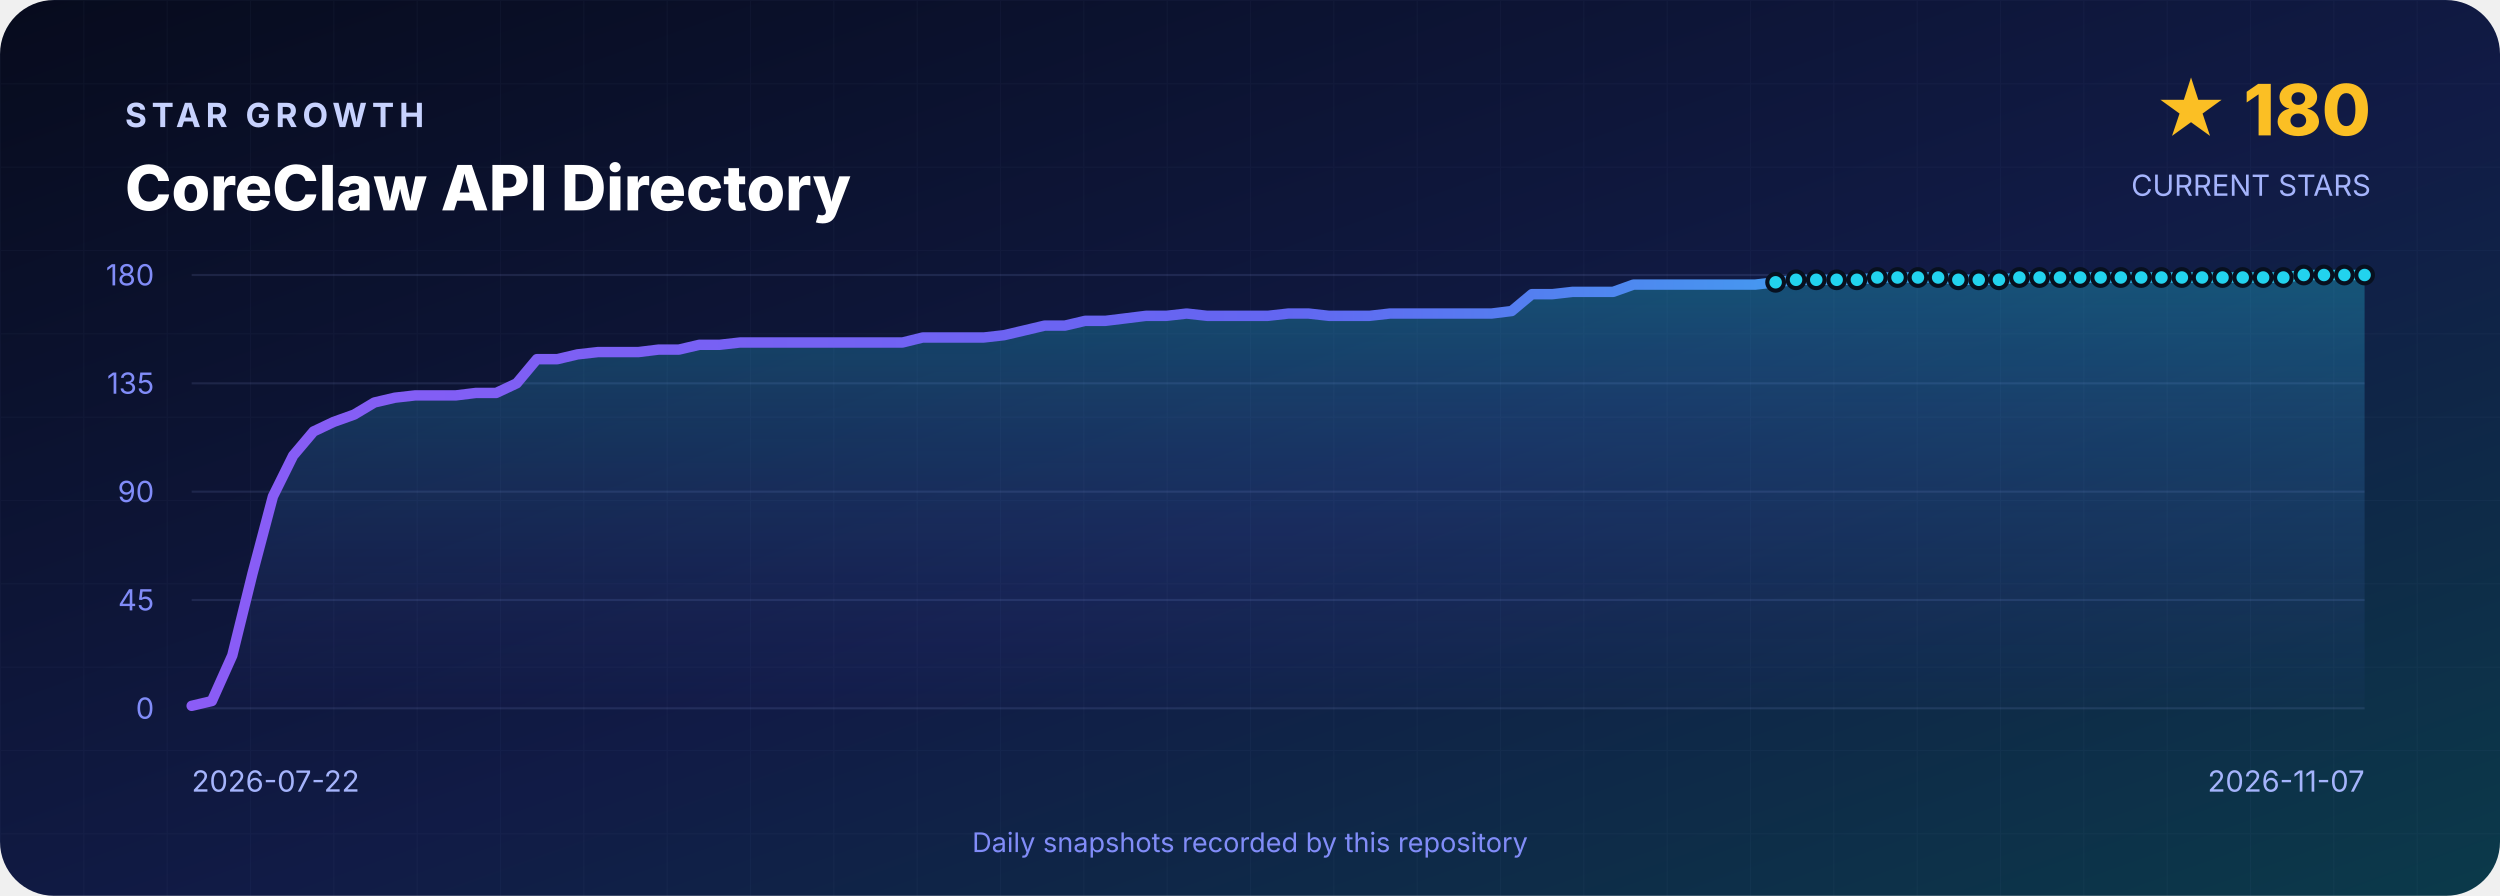
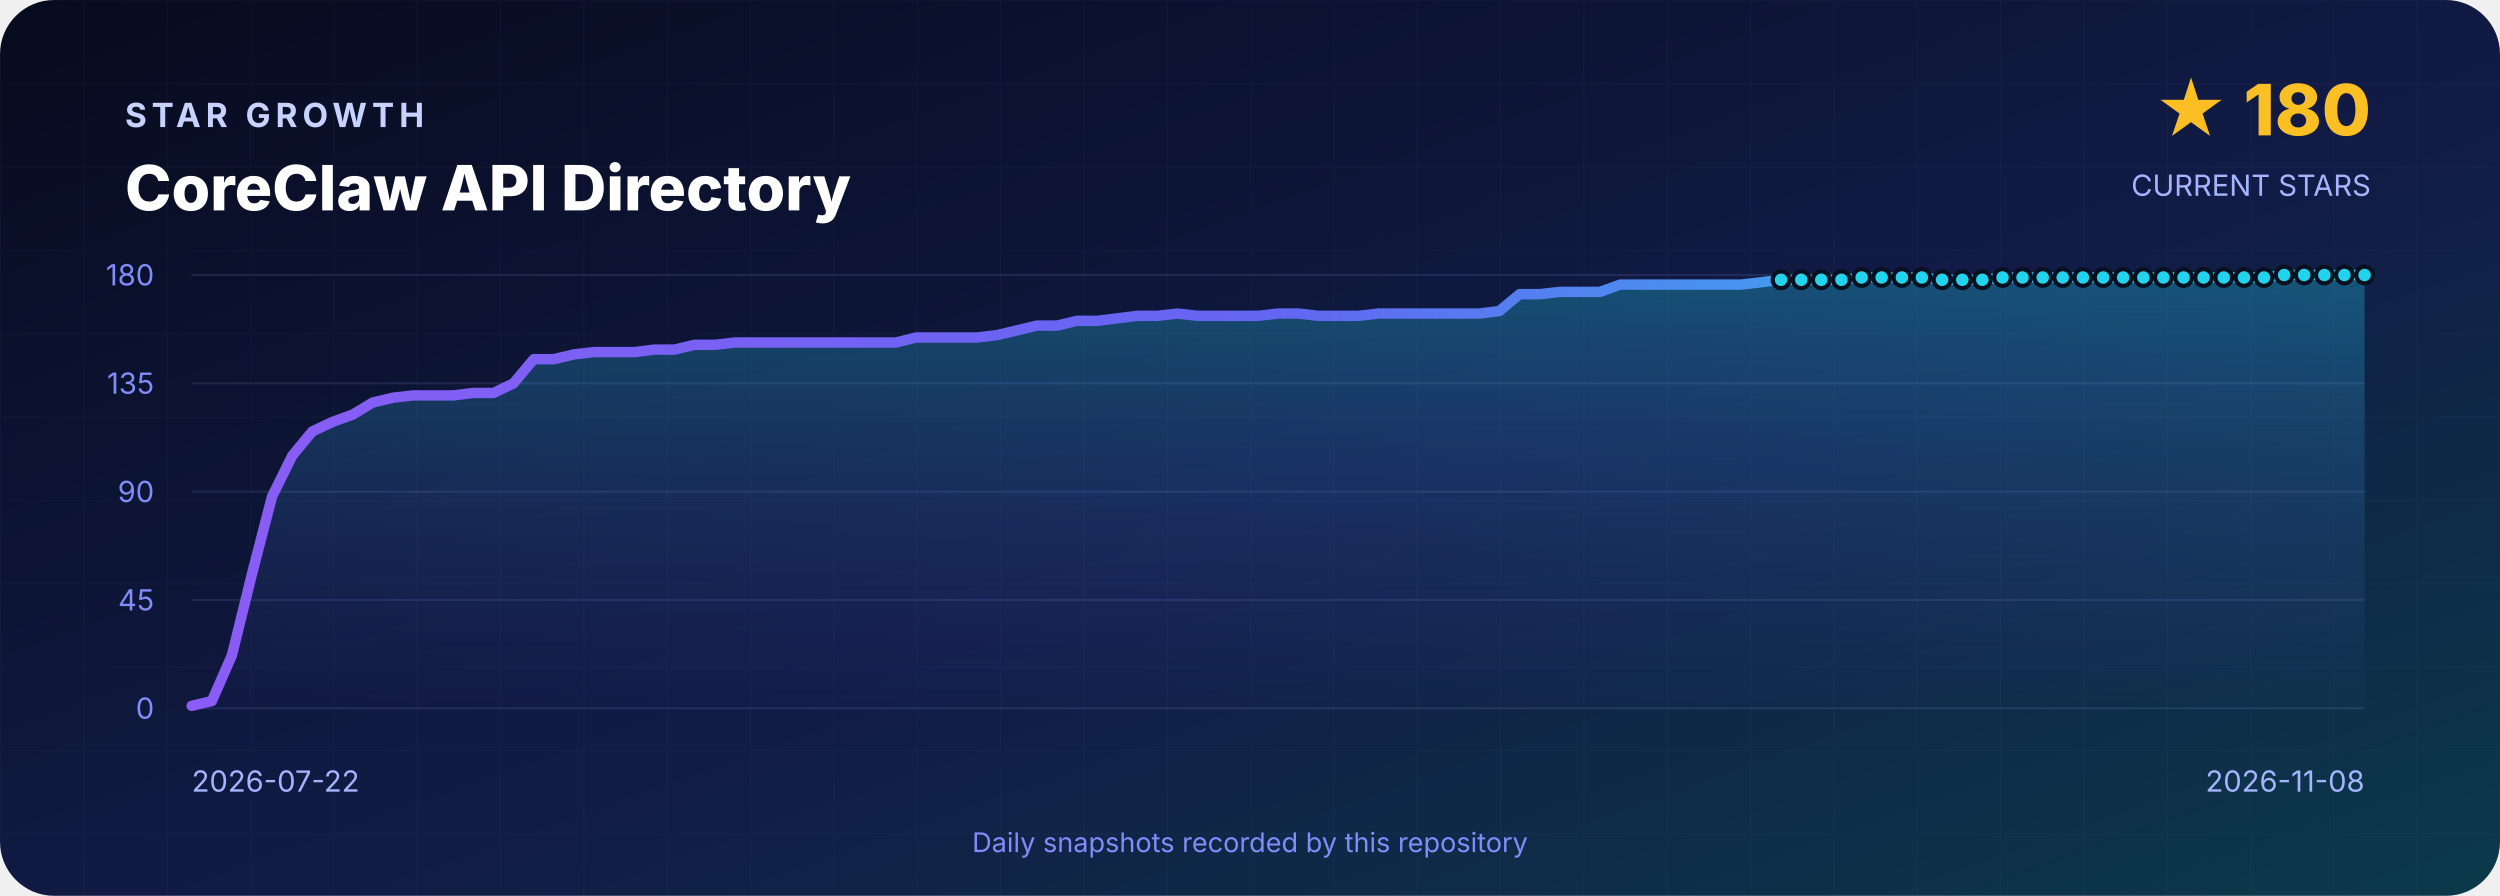
<svg xmlns="http://www.w3.org/2000/svg" width="1200" height="430" viewBox="0 0 1200 430" role="img" aria-labelledby="title desc">
  <defs>
    <linearGradient id="background" x1="0" y1="0" x2="1" y2="1">
      <stop offset="0" stop-color="#070B1D" />
      <stop offset=".55" stop-color="#111B46" />
      <stop offset="1" stop-color="#0B3A4A" />
    </linearGradient>
    <linearGradient id="line" x1="0" y1="0" x2="1" y2="0">
      <stop stop-color="#8B5CF6" />
      <stop offset=".5" stop-color="#6366F1" />
      <stop offset="1" stop-color="#22D3EE" />
    </linearGradient>
    <linearGradient id="area" x1="0" y1="0" x2="0" y2="1">
      <stop stop-color="#22D3EE" stop-opacity=".3" />
      <stop offset="1" stop-color="#6366F1" stop-opacity=".02" />
    </linearGradient>
    <pattern id="grid" width="40" height="40" patternUnits="userSpaceOnUse">
      <path d="M40 0H0V40" fill="none" stroke="#A5B4FC" stroke-opacity=".035" />
    </pattern>
  </defs>
  <rect width="1200" height="430" rx="26" fill="url(#background)" />
  <rect width="1200" height="430" rx="26" fill="url(#grid)" />
  <g font-family="Inter,Segoe UI,Arial,sans-serif">
    <text x="60" y="61" fill="#C7D2FE" font-size="16" font-weight="700" letter-spacing="2.4">STAR GROWTH</text>
    <text x="60" y="101" fill="#FFFFFF" font-size="30" font-weight="800">CoreClaw API Directory</text>
    <text x="1138" y="65" text-anchor="end" fill="#FBBF24" font-size="34" font-weight="800">★ 180</text>
    <text x="1138" y="94" text-anchor="end" fill="#A5B4FC" font-size="14">CURRENT STARS</text>
    <line x1="92" y1="132.0" x2="1135" y2="132.0" stroke="#A5B4FC" stroke-opacity=".12" />
    <text x="74" y="137.0" text-anchor="end" fill="#818CF8" font-size="14">180</text>
    <line x1="92" y1="184.0" x2="1135" y2="184.0" stroke="#A5B4FC" stroke-opacity=".12" />
    <text x="74" y="189.0" text-anchor="end" fill="#818CF8" font-size="14">135</text>
    <line x1="92" y1="236.0" x2="1135" y2="236.0" stroke="#A5B4FC" stroke-opacity=".12" />
    <text x="74" y="241.0" text-anchor="end" fill="#818CF8" font-size="14">90</text>
    <line x1="92" y1="288.0" x2="1135" y2="288.0" stroke="#A5B4FC" stroke-opacity=".12" />
    <text x="74" y="293.0" text-anchor="end" fill="#818CF8" font-size="14">45</text>
    <line x1="92" y1="340.0" x2="1135" y2="340.0" stroke="#A5B4FC" stroke-opacity=".12" />
    <text x="74" y="345.0" text-anchor="end" fill="#818CF8" font-size="14">0</text>
-     <path d="M 92.0 340 L 92.0 338.8 L 101.7 336.5 L 111.5 314.6 L 121.2 275.3 L 131.0 238.3 L 140.7 218.7 L 150.5 207.1 L 160.2 202.5 L 170.0 199.0 L 179.7 193.2 L 189.5 190.9 L 199.2 189.8 L 209.0 189.8 L 218.7 189.8 L 228.5 188.6 L 238.2 188.6 L 248.0 184.0 L 257.7 172.4 L 267.5 172.4 L 277.2 170.1 L 287.0 169.0 L 296.7 169.0 L 306.4 169.0 L 316.2 167.8 L 325.9 167.8 L 335.7 165.5 L 345.4 165.5 L 355.2 164.4 L 364.9 164.4 L 374.7 164.4 L 384.4 164.4 L 394.2 164.4 L 403.9 164.4 L 413.7 164.4 L 423.4 164.4 L 433.2 164.4 L 442.9 162.0 L 452.7 162.0 L 462.4 162.0 L 472.2 162.0 L 481.9 160.9 L 491.7 158.6 L 501.4 156.3 L 511.1 156.3 L 520.9 154.0 L 530.6 154.0 L 540.4 152.8 L 550.1 151.6 L 559.9 151.6 L 569.6 150.5 L 579.4 151.6 L 589.1 151.6 L 598.9 151.6 L 608.6 151.6 L 618.4 150.5 L 628.1 150.5 L 637.9 151.6 L 647.6 151.6 L 657.4 151.6 L 667.1 150.5 L 676.9 150.5 L 686.6 150.5 L 696.4 150.5 L 706.1 150.5 L 715.9 150.5 L 725.6 149.3 L 735.3 141.2 L 745.1 141.2 L 754.8 140.1 L 764.6 140.1 L 774.3 140.1 L 784.1 136.6 L 793.8 136.6 L 803.6 136.6 L 813.3 136.6 L 823.1 136.6 L 832.8 136.6 L 842.6 136.6 L 852.3 135.5 L 862.1 134.3 L 871.8 134.3 L 881.6 134.3 L 891.3 134.3 L 901.1 133.2 L 910.8 133.2 L 920.6 133.2 L 930.3 133.2 L 940.0 134.3 L 949.8 134.3 L 959.5 134.3 L 969.3 133.2 L 979.0 133.2 L 988.8 133.2 L 998.5 133.2 L 1008.3 133.2 L 1018.0 133.2 L 1027.8 133.2 L 1037.5 133.2 L 1047.3 133.2 L 1057.0 133.2 L 1066.8 133.2 L 1076.5 133.2 L 1086.3 133.2 L 1096.0 133.2 L 1105.8 132.0 L 1115.5 132.0 L 1125.3 132.0 L 1135.0 132.0 L 1135.0 340 Z" fill="url(#area)" />
-     <polyline points="92.0,338.8 101.7,336.5 111.5,314.6 121.2,275.3 131.0,238.3 140.7,218.7 150.5,207.1 160.2,202.5 170.0,199.0 179.7,193.2 189.5,190.9 199.2,189.8 209.0,189.8 218.7,189.8 228.5,188.6 238.2,188.6 248.0,184.0 257.7,172.4 267.5,172.4 277.2,170.1 287.0,169.0 296.7,169.0 306.4,169.0 316.2,167.8 325.9,167.8 335.7,165.5 345.4,165.5 355.2,164.4 364.9,164.4 374.7,164.4 384.4,164.4 394.2,164.4 403.9,164.4 413.7,164.4 423.4,164.4 433.2,164.4 442.9,162.0 452.7,162.0 462.4,162.0 472.2,162.0 481.9,160.9 491.7,158.6 501.4,156.3 511.1,156.3 520.9,154.0 530.6,154.0 540.4,152.8 550.1,151.6 559.9,151.6 569.6,150.5 579.4,151.6 589.1,151.6 598.9,151.6 608.6,151.6 618.4,150.5 628.1,150.5 637.9,151.6 647.6,151.6 657.4,151.6 667.1,150.5 676.9,150.5 686.6,150.5 696.4,150.5 706.1,150.5 715.9,150.5 725.6,149.3 735.3,141.2 745.1,141.2 754.8,140.1 764.6,140.1 774.3,140.1 784.1,136.6 793.8,136.6 803.6,136.6 813.3,136.6 823.1,136.6 832.8,136.6 842.6,136.6 852.3,135.5 862.1,134.3 871.8,134.3 881.6,134.3 891.3,134.3 901.1,133.2 910.8,133.2 920.6,133.2 930.3,133.2 940.0,134.3 949.8,134.3 959.5,134.3 969.3,133.2 979.0,133.2 988.8,133.2 998.5,133.2 1008.3,133.2 1018.0,133.2 1027.8,133.2 1037.5,133.2 1047.3,133.2 1057.0,133.2 1066.8,133.2 1076.5,133.2 1086.3,133.2 1096.0,133.2 1105.8,132.0 1115.5,132.0 1125.3,132.0 1135.0,132.0" fill="none" stroke="url(#line)" stroke-width="5" stroke-linejoin="round" stroke-linecap="round" />
-     <circle cx="852.3" cy="135.5" r="4" fill="#22D3EE" stroke="#07101F" stroke-width="2" />
-     <circle cx="862.1" cy="134.3" r="4" fill="#22D3EE" stroke="#07101F" stroke-width="2" />
-     <circle cx="871.8" cy="134.3" r="4" fill="#22D3EE" stroke="#07101F" stroke-width="2" />
-     <circle cx="881.6" cy="134.3" r="4" fill="#22D3EE" stroke="#07101F" stroke-width="2" />
-     <circle cx="891.3" cy="134.3" r="4" fill="#22D3EE" stroke="#07101F" stroke-width="2" />
-     <circle cx="901.1" cy="133.2" r="4" fill="#22D3EE" stroke="#07101F" stroke-width="2" />
-     <circle cx="910.8" cy="133.2" r="4" fill="#22D3EE" stroke="#07101F" stroke-width="2" />
-     <circle cx="920.6" cy="133.2" r="4" fill="#22D3EE" stroke="#07101F" stroke-width="2" />
-     <circle cx="930.3" cy="133.2" r="4" fill="#22D3EE" stroke="#07101F" stroke-width="2" />
-     <circle cx="940.0" cy="134.3" r="4" fill="#22D3EE" stroke="#07101F" stroke-width="2" />
-     <circle cx="949.8" cy="134.3" r="4" fill="#22D3EE" stroke="#07101F" stroke-width="2" />
-     <circle cx="959.5" cy="134.3" r="4" fill="#22D3EE" stroke="#07101F" stroke-width="2" />
-     <circle cx="969.3" cy="133.2" r="4" fill="#22D3EE" stroke="#07101F" stroke-width="2" />
-     <circle cx="979.0" cy="133.2" r="4" fill="#22D3EE" stroke="#07101F" stroke-width="2" />
-     <circle cx="988.8" cy="133.2" r="4" fill="#22D3EE" stroke="#07101F" stroke-width="2" />
-     <circle cx="998.5" cy="133.2" r="4" fill="#22D3EE" stroke="#07101F" stroke-width="2" />
-     <circle cx="1008.3" cy="133.2" r="4" fill="#22D3EE" stroke="#07101F" stroke-width="2" />
-     <circle cx="1018.0" cy="133.2" r="4" fill="#22D3EE" stroke="#07101F" stroke-width="2" />
-     <circle cx="1027.8" cy="133.2" r="4" fill="#22D3EE" stroke="#07101F" stroke-width="2" />
-     <circle cx="1037.5" cy="133.2" r="4" fill="#22D3EE" stroke="#07101F" stroke-width="2" />
-     <circle cx="1047.3" cy="133.2" r="4" fill="#22D3EE" stroke="#07101F" stroke-width="2" />
-     <circle cx="1057.0" cy="133.2" r="4" fill="#22D3EE" stroke="#07101F" stroke-width="2" />
-     <circle cx="1066.8" cy="133.2" r="4" fill="#22D3EE" stroke="#07101F" stroke-width="2" />
-     <circle cx="1076.5" cy="133.2" r="4" fill="#22D3EE" stroke="#07101F" stroke-width="2" />
-     <circle cx="1086.3" cy="133.2" r="4" fill="#22D3EE" stroke="#07101F" stroke-width="2" />
-     <circle cx="1096.0" cy="133.2" r="4" fill="#22D3EE" stroke="#07101F" stroke-width="2" />
-     <circle cx="1105.8" cy="132.0" r="4" fill="#22D3EE" stroke="#07101F" stroke-width="2" />
-     <circle cx="1115.5" cy="132.0" r="4" fill="#22D3EE" stroke="#07101F" stroke-width="2" />
+     <path d="M 92.0 340 L 92.0 338.8 L 101.7 336.5 L 111.3 314.6 L 121.0 275.3 L 130.6 238.3 L 140.3 218.7 L 149.9 207.1 L 159.6 202.5 L 169.3 199.0 L 178.9 193.2 L 188.6 190.9 L 198.2 189.8 L 207.9 189.8 L 217.5 189.8 L 227.2 188.6 L 236.9 188.6 L 246.5 184.0 L 256.2 172.4 L 265.8 172.4 L 275.5 170.1 L 285.1 169.0 L 294.8 169.0 L 304.5 169.0 L 314.1 167.8 L 323.8 167.8 L 333.4 165.5 L 343.1 165.5 L 352.8 164.4 L 362.4 164.4 L 372.1 164.4 L 381.7 164.4 L 391.4 164.4 L 401.0 164.4 L 410.7 164.4 L 420.4 164.4 L 430.0 164.4 L 439.7 162.0 L 449.3 162.0 L 459.0 162.0 L 468.6 162.0 L 478.3 160.9 L 488.0 158.6 L 497.6 156.3 L 507.3 156.3 L 516.9 154.0 L 526.6 154.0 L 536.2 152.8 L 545.9 151.6 L 555.6 151.6 L 565.2 150.5 L 574.9 151.6 L 584.5 151.6 L 594.2 151.6 L 603.8 151.6 L 613.5 150.5 L 623.2 150.5 L 632.8 151.6 L 642.5 151.6 L 652.1 151.6 L 661.8 150.5 L 671.4 150.5 L 681.1 150.5 L 690.8 150.5 L 700.4 150.5 L 710.1 150.5 L 719.7 149.3 L 729.4 141.2 L 739.0 141.2 L 748.7 140.1 L 758.4 140.1 L 768.0 140.1 L 777.7 136.6 L 787.3 136.6 L 797.0 136.6 L 806.6 136.6 L 816.3 136.6 L 826.0 136.6 L 835.6 136.6 L 845.3 135.5 L 854.9 134.3 L 864.6 134.3 L 874.2 134.3 L 883.9 134.3 L 893.6 133.2 L 903.2 133.2 L 912.9 133.2 L 922.5 133.2 L 932.2 134.3 L 941.9 134.3 L 951.5 134.3 L 961.2 133.2 L 970.8 133.2 L 980.5 133.2 L 990.1 133.2 L 999.8 133.2 L 1009.5 133.2 L 1019.1 133.2 L 1028.8 133.2 L 1038.4 133.2 L 1048.1 133.2 L 1057.7 133.2 L 1067.4 133.2 L 1077.1 133.2 L 1086.7 133.2 L 1096.4 132.0 L 1106.0 132.0 L 1115.7 132.0 L 1125.3 132.0 L 1135.0 132.0 L 1135.0 340 Z" fill="url(#area)" />
+     <polyline points="92.0,338.8 101.7,336.5 111.3,314.6 121.0,275.3 130.6,238.3 140.3,218.7 149.9,207.1 159.6,202.5 169.3,199.0 178.9,193.2 188.6,190.9 198.2,189.8 207.9,189.8 217.5,189.8 227.2,188.6 236.9,188.6 246.5,184.0 256.2,172.4 265.8,172.4 275.5,170.1 285.1,169.0 294.8,169.0 304.5,169.0 314.1,167.8 323.8,167.8 333.4,165.5 343.1,165.5 352.8,164.4 362.4,164.4 372.1,164.4 381.7,164.4 391.4,164.4 401.0,164.4 410.7,164.4 420.4,164.4 430.0,164.4 439.7,162.0 449.3,162.0 459.0,162.0 468.6,162.0 478.3,160.9 488.0,158.6 497.6,156.3 507.3,156.3 516.9,154.0 526.6,154.0 536.2,152.8 545.9,151.6 555.6,151.6 565.2,150.5 574.9,151.6 584.5,151.6 594.2,151.6 603.8,151.6 613.5,150.5 623.2,150.5 632.8,151.6 642.5,151.6 652.1,151.6 661.8,150.5 671.4,150.5 681.1,150.5 690.8,150.5 700.4,150.5 710.1,150.5 719.7,149.3 729.4,141.2 739.0,141.2 748.7,140.1 758.4,140.1 768.0,140.1 777.7,136.6 787.3,136.6 797.0,136.6 806.6,136.6 816.3,136.6 826.0,136.6 835.6,136.6 845.3,135.5 854.9,134.3 864.6,134.3 874.2,134.3 883.9,134.3 893.6,133.2 903.2,133.2 912.9,133.2 922.5,133.2 932.2,134.3 941.9,134.3 951.5,134.3 961.2,133.2 970.8,133.2 980.5,133.2 990.1,133.2 999.8,133.2 1009.5,133.2 1019.1,133.2 1028.8,133.2 1038.4,133.2 1048.1,133.2 1057.7,133.2 1067.4,133.2 1077.1,133.2 1086.7,133.2 1096.4,132.0 1106.0,132.0 1115.7,132.0 1125.3,132.0 1135.0,132.0" fill="none" stroke="url(#line)" stroke-width="5" stroke-linejoin="round" stroke-linecap="round" />
+     <circle cx="854.9" cy="134.3" r="4" fill="#22D3EE" stroke="#07101F" stroke-width="2" />
+     <circle cx="864.6" cy="134.3" r="4" fill="#22D3EE" stroke="#07101F" stroke-width="2" />
+     <circle cx="874.2" cy="134.3" r="4" fill="#22D3EE" stroke="#07101F" stroke-width="2" />
+     <circle cx="883.9" cy="134.3" r="4" fill="#22D3EE" stroke="#07101F" stroke-width="2" />
+     <circle cx="893.6" cy="133.2" r="4" fill="#22D3EE" stroke="#07101F" stroke-width="2" />
+     <circle cx="903.2" cy="133.2" r="4" fill="#22D3EE" stroke="#07101F" stroke-width="2" />
+     <circle cx="912.9" cy="133.2" r="4" fill="#22D3EE" stroke="#07101F" stroke-width="2" />
+     <circle cx="922.5" cy="133.2" r="4" fill="#22D3EE" stroke="#07101F" stroke-width="2" />
+     <circle cx="932.2" cy="134.3" r="4" fill="#22D3EE" stroke="#07101F" stroke-width="2" />
+     <circle cx="941.9" cy="134.3" r="4" fill="#22D3EE" stroke="#07101F" stroke-width="2" />
+     <circle cx="951.5" cy="134.3" r="4" fill="#22D3EE" stroke="#07101F" stroke-width="2" />
+     <circle cx="961.2" cy="133.2" r="4" fill="#22D3EE" stroke="#07101F" stroke-width="2" />
+     <circle cx="970.8" cy="133.2" r="4" fill="#22D3EE" stroke="#07101F" stroke-width="2" />
+     <circle cx="980.5" cy="133.2" r="4" fill="#22D3EE" stroke="#07101F" stroke-width="2" />
+     <circle cx="990.1" cy="133.2" r="4" fill="#22D3EE" stroke="#07101F" stroke-width="2" />
+     <circle cx="999.8" cy="133.2" r="4" fill="#22D3EE" stroke="#07101F" stroke-width="2" />
+     <circle cx="1009.5" cy="133.2" r="4" fill="#22D3EE" stroke="#07101F" stroke-width="2" />
+     <circle cx="1019.1" cy="133.2" r="4" fill="#22D3EE" stroke="#07101F" stroke-width="2" />
+     <circle cx="1028.8" cy="133.2" r="4" fill="#22D3EE" stroke="#07101F" stroke-width="2" />
+     <circle cx="1038.4" cy="133.2" r="4" fill="#22D3EE" stroke="#07101F" stroke-width="2" />
+     <circle cx="1048.1" cy="133.2" r="4" fill="#22D3EE" stroke="#07101F" stroke-width="2" />
+     <circle cx="1057.7" cy="133.2" r="4" fill="#22D3EE" stroke="#07101F" stroke-width="2" />
+     <circle cx="1067.4" cy="133.2" r="4" fill="#22D3EE" stroke="#07101F" stroke-width="2" />
+     <circle cx="1077.1" cy="133.2" r="4" fill="#22D3EE" stroke="#07101F" stroke-width="2" />
+     <circle cx="1086.7" cy="133.2" r="4" fill="#22D3EE" stroke="#07101F" stroke-width="2" />
+     <circle cx="1096.4" cy="132.0" r="4" fill="#22D3EE" stroke="#07101F" stroke-width="2" />
+     <circle cx="1106.0" cy="132.0" r="4" fill="#22D3EE" stroke="#07101F" stroke-width="2" />
+     <circle cx="1115.7" cy="132.0" r="4" fill="#22D3EE" stroke="#07101F" stroke-width="2" />
    <circle cx="1125.3" cy="132.0" r="4" fill="#22D3EE" stroke="#07101F" stroke-width="2" />
    <circle cx="1135.0" cy="132.0" r="4" fill="#22D3EE" stroke="#07101F" stroke-width="2" />
    <text x="92" y="380" fill="#A5B4FC" font-size="14">2026-07-22</text>
-     <text x="1135" y="380" text-anchor="end" fill="#A5B4FC" font-size="14">2026-11-07</text>
+     <text x="1135" y="380" text-anchor="end" fill="#A5B4FC" font-size="14">2026-11-08</text>
    <text x="600" y="409" text-anchor="middle" fill="#818CF8" font-size="13">Daily snapshots recorded by this repository</text>
  </g>
</svg>
